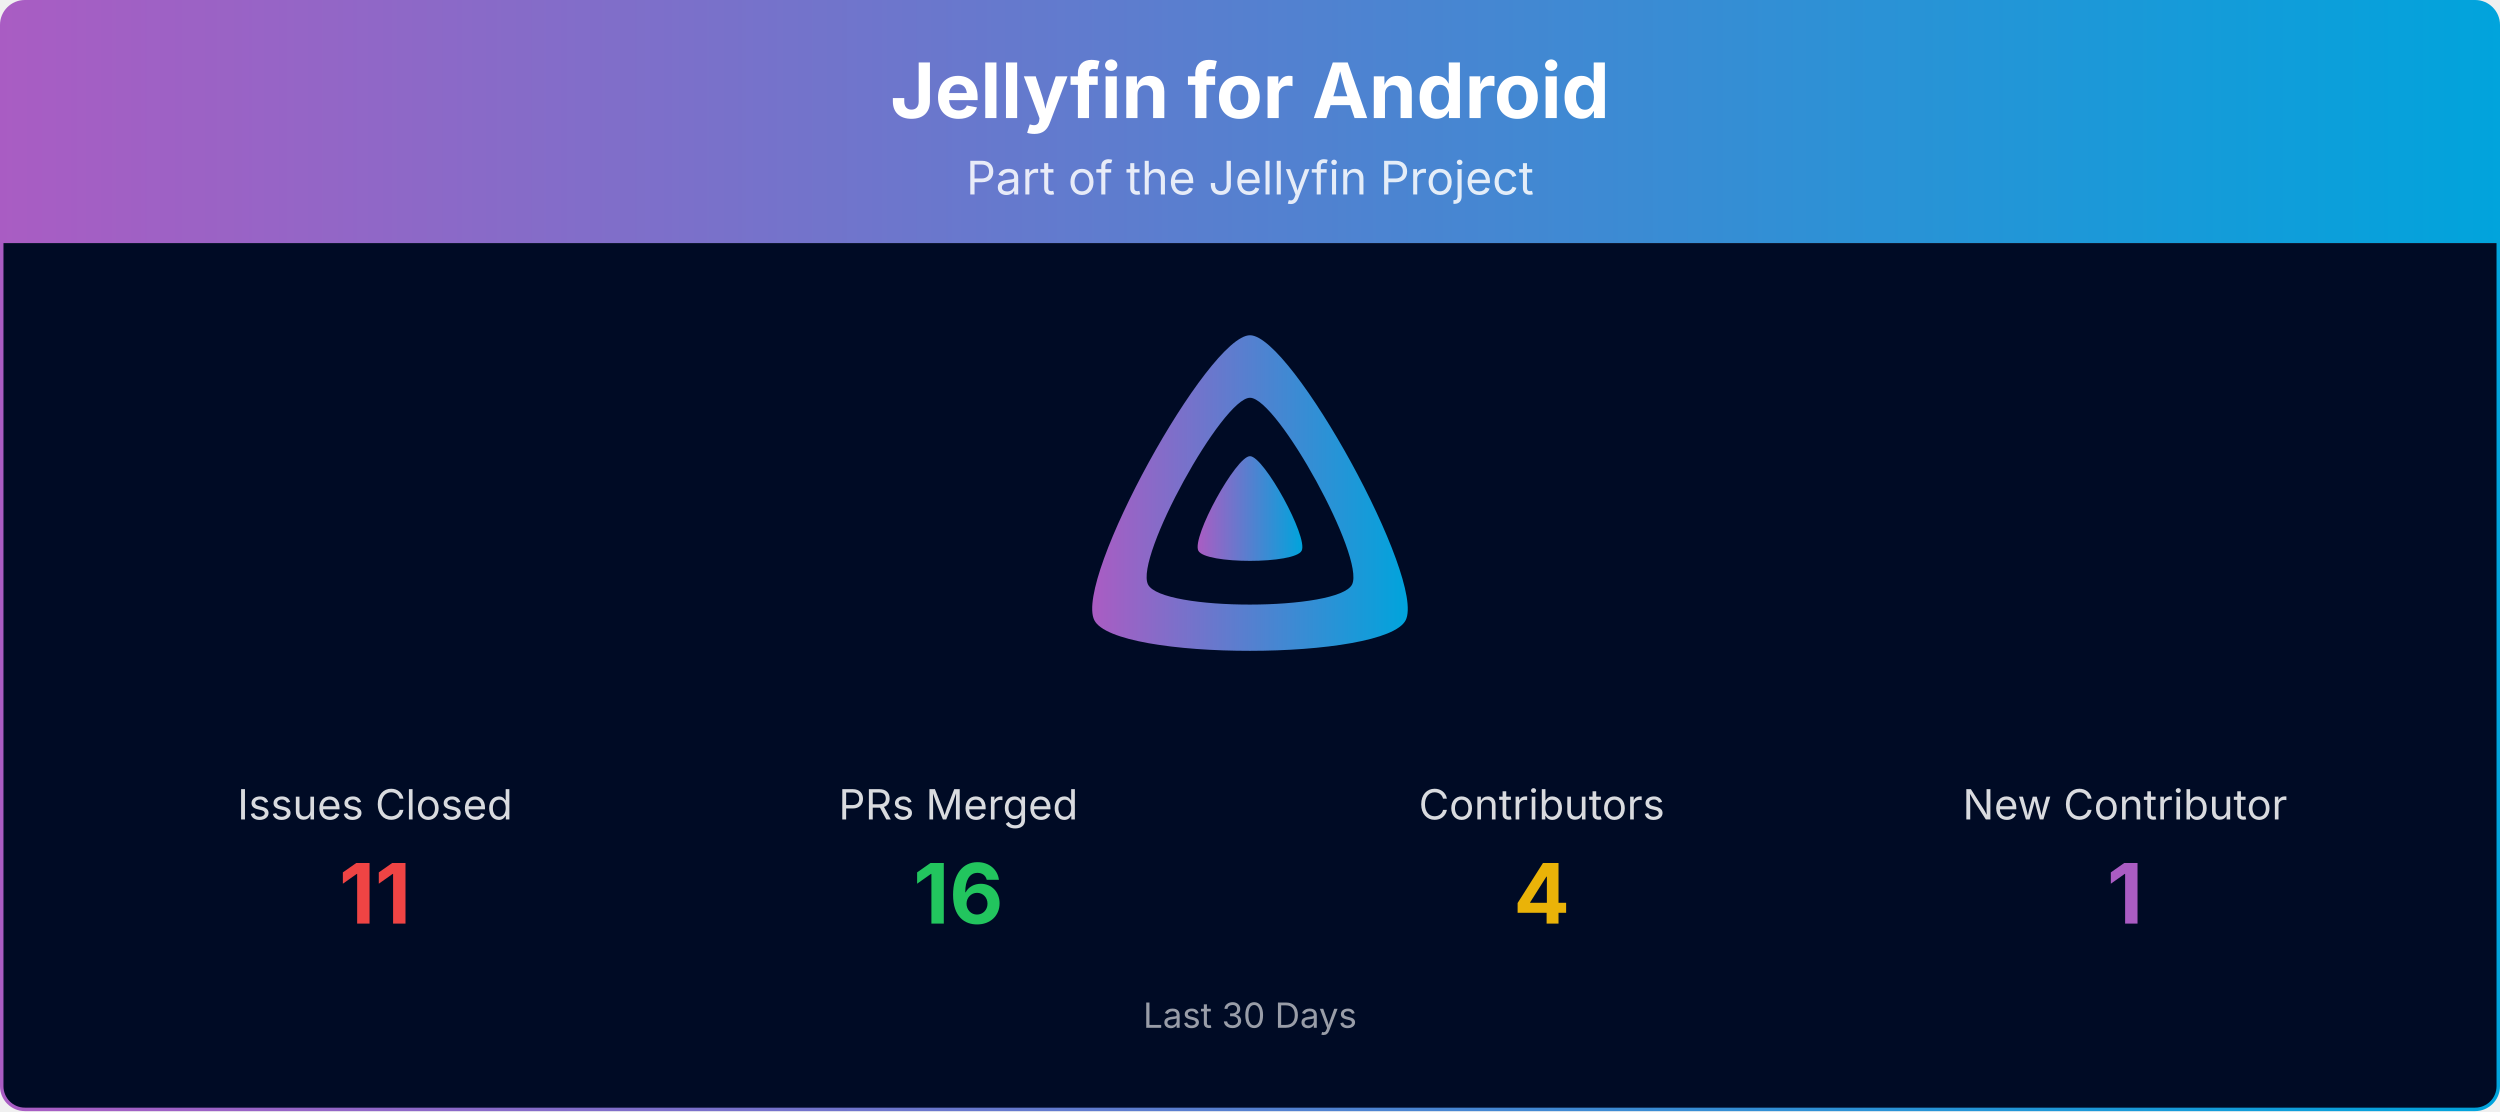
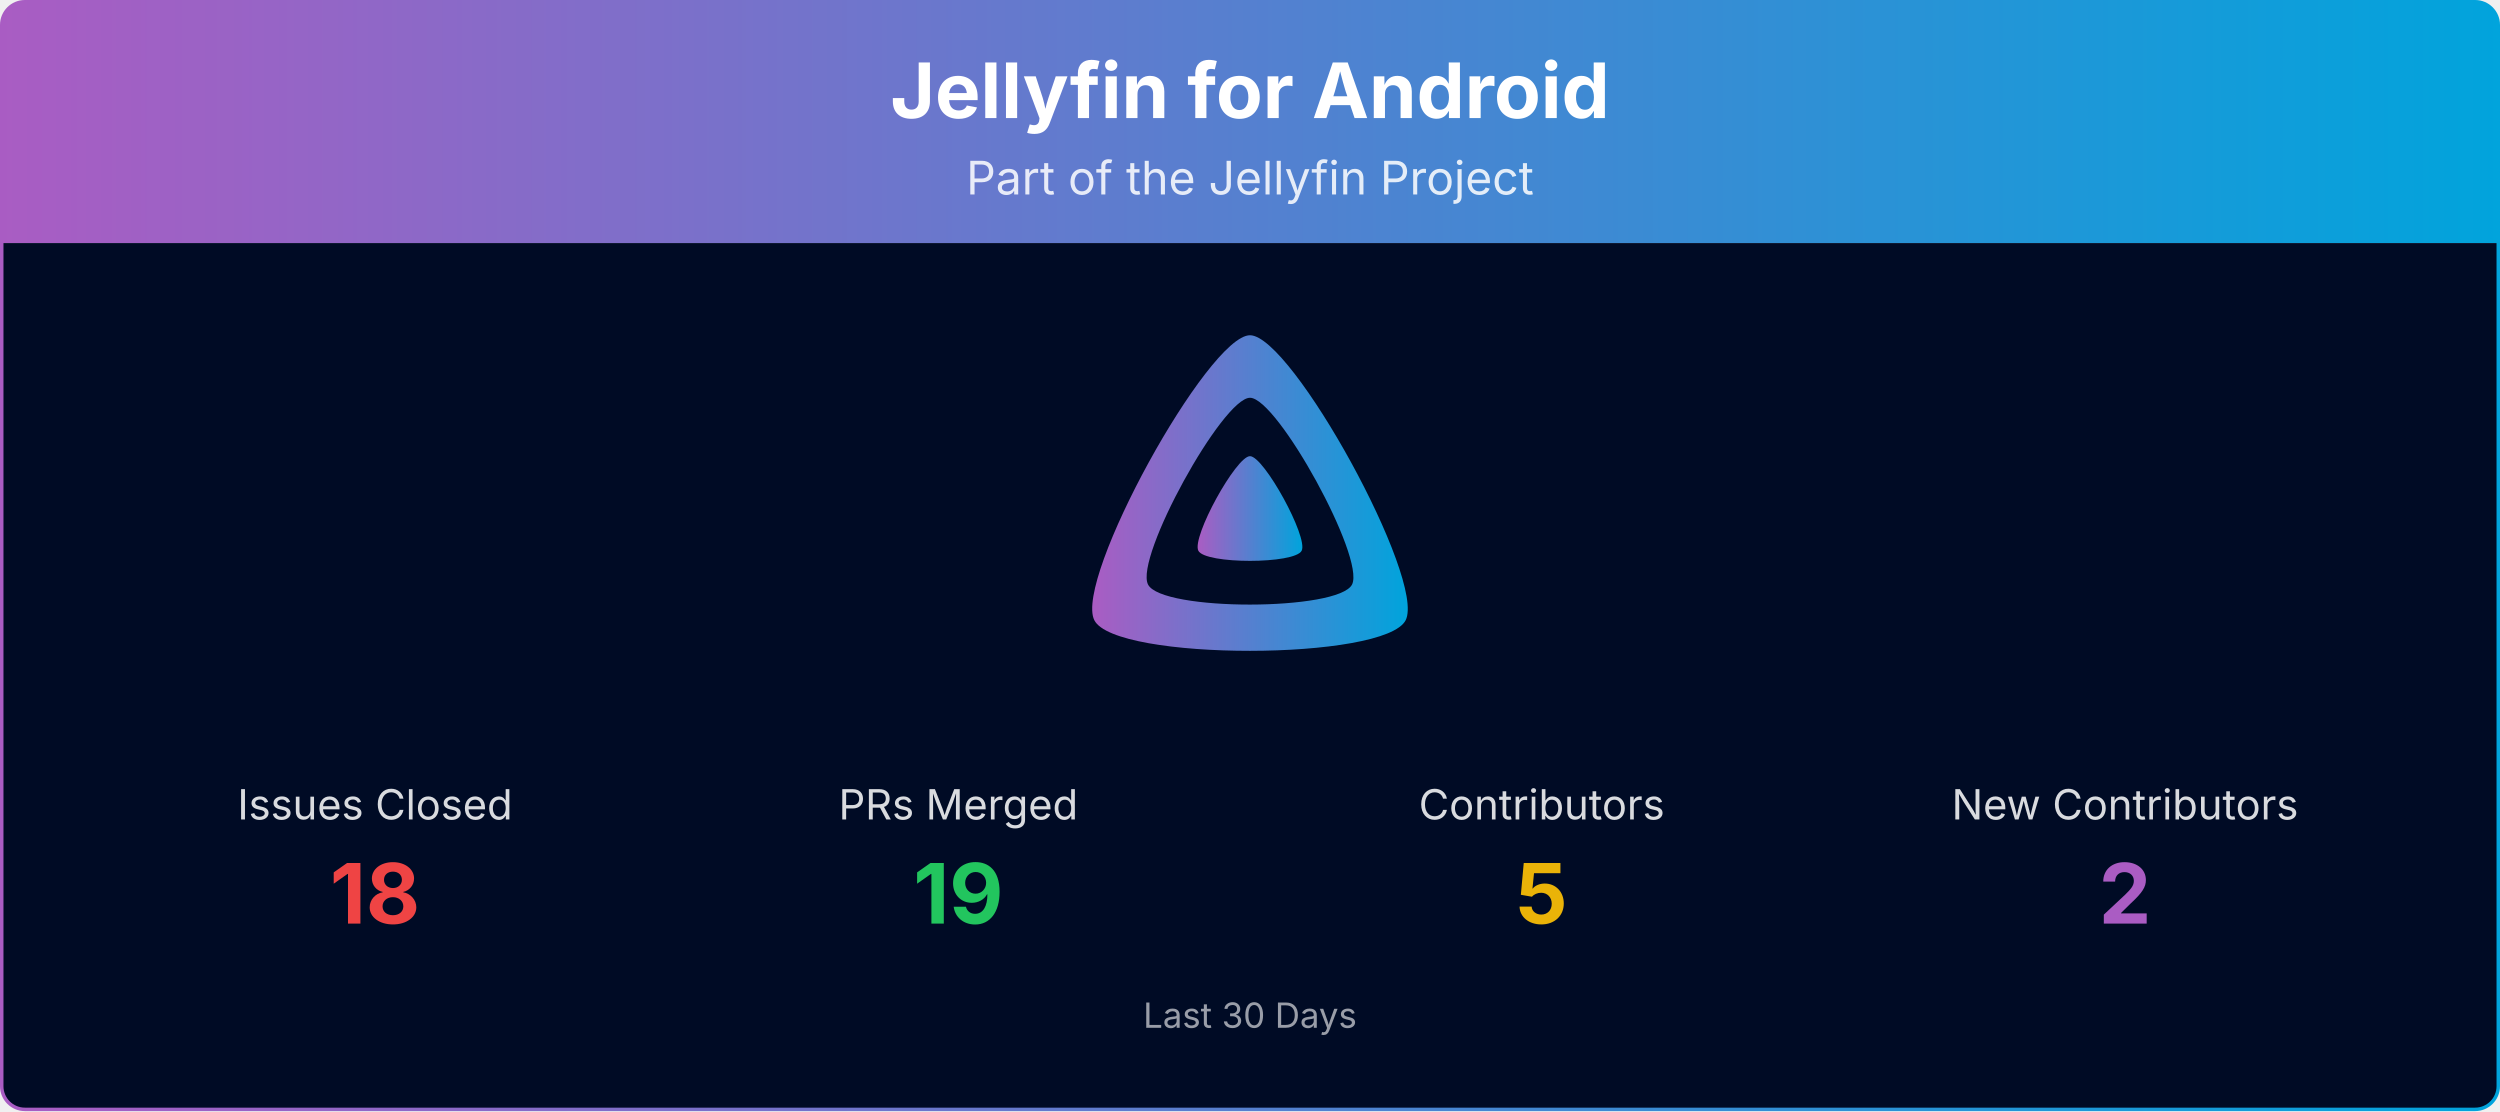
<svg xmlns="http://www.w3.org/2000/svg" viewBox="0 0 1080 480" width="100%" role="img" aria-label="Jellyfin for Android">
  <defs>
    <linearGradient id="banner-jellyfin-android-grad" x1="0" y1="0" x2="1" y2="0">
      <stop offset="0%" stop-color="#AA5CC3" />
      <stop offset="100%" stop-color="#00A4DC" />
    </linearGradient>
    <clipPath id="banner-jellyfin-android-grad-clip">
      <rect x="0.75" y="0.75" width="1078.5" height="478.5" rx="10" ry="10" />
    </clipPath>
  </defs>
  <g clip-path="url(#banner-jellyfin-android-grad-clip)">
    <path d="M0.75,10.75 A10.0,10.0 0 0 1 10.75,0.75 L1069.25,0.75 A10.0,10.0 0 0 1 1079.25,10.75 L1079.25,105.00 L0.75,105.00 Z" fill="url(#banner-jellyfin-android-grad)" />
    <text x="540.0" y="51" text-anchor="middle" font-size="33" font-weight="700" font-family="Plus Jakarta Sans, system-ui, -apple-system, Segoe UI, sans-serif" fill="#ffffff">Jellyfin for Android</text>
    <text x="540.0" y="84" text-anchor="middle" font-size="20" font-family="Plus Jakarta Sans, system-ui, -apple-system, Segoe UI, sans-serif" fill="#ffffff" opacity="0.85">Part of the Jellyfin Project</text>
    <rect x="0.75" y="105" width="1078.5" height="374.25" fill="#000b25" />
    <g transform="translate(465.00,138.00) scale(0.29297)">
      <path fill="url(#banner-jellyfin-android-grad)" fill-rule="evenodd" d="M256,23.3c-61.6,0-259.8,359.4-229.6,420.1s429.3,60,459.2,0S317.6,23.3,256,23.3zM406.5,390.8c-19.6,39.3-281.1,39.8-300.9,0s110.1-275.3,150.4-275.3S426.1,351.4,406.5,390.8z" />
      <path fill="url(#banner-jellyfin-android-grad)" d="M256,201.6c-20.4,0-86.2,119.3-76.2,139.4s142.5,19.9,152.4,0S276.5,201.6,256,201.6z" />
    </g>
    <text x="162.0" y="354.0" text-anchor="middle" font-size="18" font-family="Plus Jakarta Sans, system-ui, -apple-system, Segoe UI, sans-serif" fill="#ffffff" opacity="0.85">Issues Closed</text>
-     <text x="162.0" y="399.0" text-anchor="middle" font-size="36" font-weight="700" font-family="Plus Jakarta Sans, system-ui, -apple-system, Segoe UI, sans-serif" fill="#ef4444">11</text>
+     <text x="162.0" y="399.0" text-anchor="middle" font-size="36" font-weight="700" font-family="Plus Jakarta Sans, system-ui, -apple-system, Segoe UI, sans-serif" fill="#ef4444">18</text>
    <text x="414.0" y="354.0" text-anchor="middle" font-size="18" font-family="Plus Jakarta Sans, system-ui, -apple-system, Segoe UI, sans-serif" fill="#ffffff" opacity="0.85">PRs Merged</text>
-     <text x="414.0" y="399.0" text-anchor="middle" font-size="36" font-weight="700" font-family="Plus Jakarta Sans, system-ui, -apple-system, Segoe UI, sans-serif" fill="#22c55e">16</text>
+     <text x="414.0" y="399.0" text-anchor="middle" font-size="36" font-weight="700" font-family="Plus Jakarta Sans, system-ui, -apple-system, Segoe UI, sans-serif" fill="#22c55e">19</text>
    <text x="666.0" y="354.0" text-anchor="middle" font-size="18" font-family="Plus Jakarta Sans, system-ui, -apple-system, Segoe UI, sans-serif" fill="#ffffff" opacity="0.85">Contributors</text>
-     <text x="666.0" y="399.0" text-anchor="middle" font-size="36" font-weight="700" font-family="Plus Jakarta Sans, system-ui, -apple-system, Segoe UI, sans-serif" fill="#eab308">4</text>
-     <text x="918.0" y="354.0" text-anchor="middle" font-size="18" font-family="Plus Jakarta Sans, system-ui, -apple-system, Segoe UI, sans-serif" fill="#ffffff" opacity="0.85">New Contributor</text>
-     <text x="918.0" y="399.0" text-anchor="middle" font-size="36" font-weight="700" font-family="Plus Jakarta Sans, system-ui, -apple-system, Segoe UI, sans-serif" fill="#AA5CC3">1</text>
+     <text x="666.0" y="399.0" text-anchor="middle" font-size="36" font-weight="700" font-family="Plus Jakarta Sans, system-ui, -apple-system, Segoe UI, sans-serif" fill="#eab308">5</text>
+     <text x="918.0" y="354.0" text-anchor="middle" font-size="18" font-family="Plus Jakarta Sans, system-ui, -apple-system, Segoe UI, sans-serif" fill="#ffffff" opacity="0.85">New Contributors</text>
+     <text x="918.0" y="399.0" text-anchor="middle" font-size="36" font-weight="700" font-family="Plus Jakarta Sans, system-ui, -apple-system, Segoe UI, sans-serif" fill="#AA5CC3">2</text>
    <text x="540.0" y="444.0" text-anchor="middle" font-size="15" font-family="Plus Jakarta Sans, system-ui, -apple-system, Segoe UI, sans-serif" fill="#ffffff" opacity="0.6">Last 30 Days</text>
  </g>
  <rect x="0.75" y="0.75" width="1078.5" height="478.5" rx="10" ry="10" fill="none" stroke="url(#banner-jellyfin-android-grad)" stroke-width="1.5" />
</svg>
